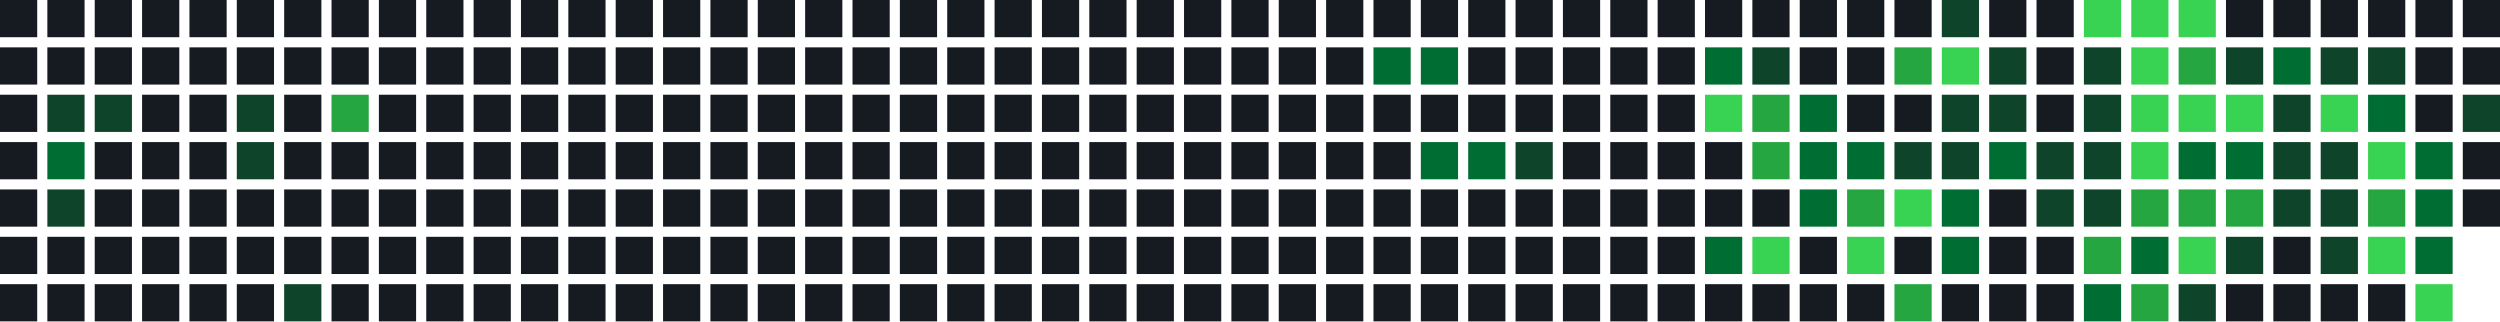
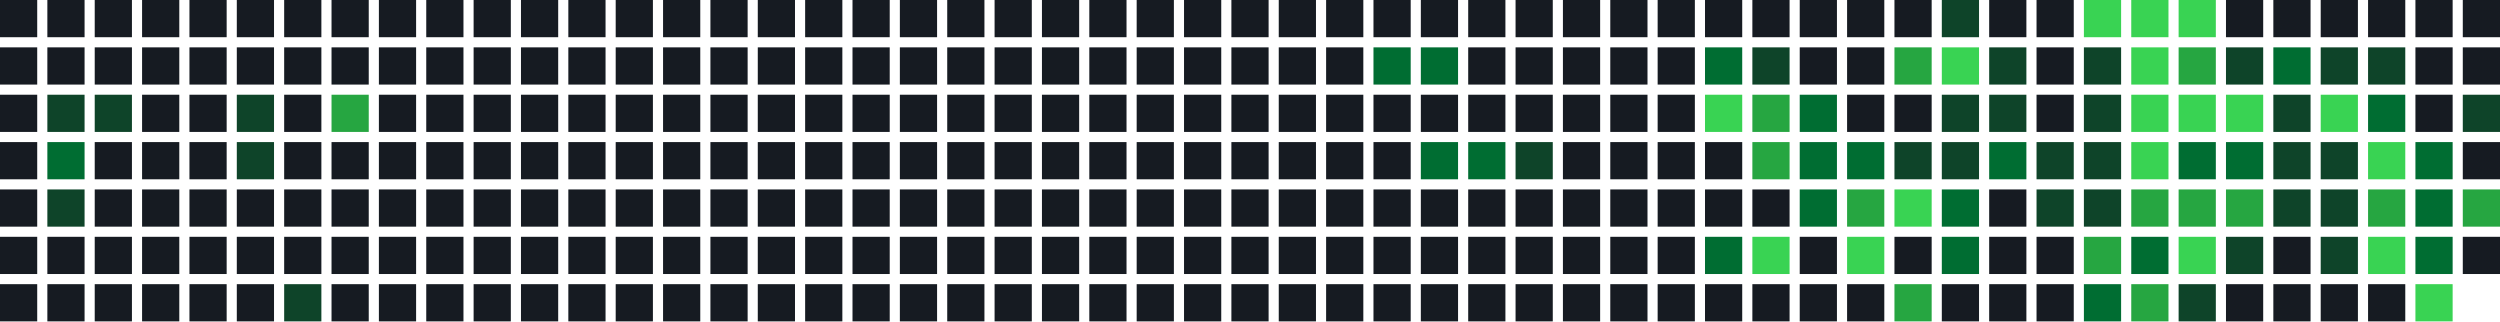
<svg xmlns="http://www.w3.org/2000/svg" width="739" height="95" viewBox="0 0 739 95">
  <rect x="0" y="0" width="11" height="11" fill="#161b22" />
  <rect x="0" y="14" width="11" height="11" fill="#161b22" />
  <rect x="0" y="28" width="11" height="11" fill="#161b22" />
  <rect x="0" y="42" width="11" height="11" fill="#161b22" />
  <rect x="0" y="56" width="11" height="11" fill="#161b22" />
  <rect x="0" y="70" width="11" height="11" fill="#161b22" />
  <rect x="0" y="84" width="11" height="11" fill="#161b22" />
  <rect x="14" y="0" width="11" height="11" fill="#161b22" />
  <rect x="14" y="14" width="11" height="11" fill="#161b22" />
  <rect x="14" y="28" width="11" height="11" fill="#0e4429" />
  <rect x="14" y="42" width="11" height="11" fill="#006d32" />
  <rect x="14" y="56" width="11" height="11" fill="#0e4429" />
  <rect x="14" y="70" width="11" height="11" fill="#161b22" />
  <rect x="14" y="84" width="11" height="11" fill="#161b22" />
  <rect x="28" y="0" width="11" height="11" fill="#161b22" />
  <rect x="28" y="14" width="11" height="11" fill="#161b22" />
  <rect x="28" y="28" width="11" height="11" fill="#0e4429" />
  <rect x="28" y="42" width="11" height="11" fill="#161b22" />
  <rect x="28" y="56" width="11" height="11" fill="#161b22" />
  <rect x="28" y="70" width="11" height="11" fill="#161b22" />
  <rect x="28" y="84" width="11" height="11" fill="#161b22" />
  <rect x="42" y="0" width="11" height="11" fill="#161b22" />
  <rect x="42" y="14" width="11" height="11" fill="#161b22" />
  <rect x="42" y="28" width="11" height="11" fill="#161b22" />
  <rect x="42" y="42" width="11" height="11" fill="#161b22" />
  <rect x="42" y="56" width="11" height="11" fill="#161b22" />
  <rect x="42" y="70" width="11" height="11" fill="#161b22" />
  <rect x="42" y="84" width="11" height="11" fill="#161b22" />
  <rect x="56" y="0" width="11" height="11" fill="#161b22" />
  <rect x="56" y="14" width="11" height="11" fill="#161b22" />
  <rect x="56" y="28" width="11" height="11" fill="#161b22" />
  <rect x="56" y="42" width="11" height="11" fill="#161b22" />
  <rect x="56" y="56" width="11" height="11" fill="#161b22" />
  <rect x="56" y="70" width="11" height="11" fill="#161b22" />
  <rect x="56" y="84" width="11" height="11" fill="#161b22" />
  <rect x="70" y="0" width="11" height="11" fill="#161b22" />
  <rect x="70" y="14" width="11" height="11" fill="#161b22" />
  <rect x="70" y="28" width="11" height="11" fill="#0e4429" />
  <rect x="70" y="42" width="11" height="11" fill="#0e4429" />
  <rect x="70" y="56" width="11" height="11" fill="#161b22" />
  <rect x="70" y="70" width="11" height="11" fill="#161b22" />
  <rect x="70" y="84" width="11" height="11" fill="#161b22" />
  <rect x="84" y="0" width="11" height="11" fill="#161b22" />
  <rect x="84" y="14" width="11" height="11" fill="#161b22" />
  <rect x="84" y="28" width="11" height="11" fill="#161b22" />
  <rect x="84" y="42" width="11" height="11" fill="#161b22" />
  <rect x="84" y="56" width="11" height="11" fill="#161b22" />
  <rect x="84" y="70" width="11" height="11" fill="#161b22" />
  <rect x="84" y="84" width="11" height="11" fill="#0e4429" />
  <rect x="98" y="0" width="11" height="11" fill="#161b22" />
  <rect x="98" y="14" width="11" height="11" fill="#161b22" />
  <rect x="98" y="28" width="11" height="11" fill="#26a641" />
  <rect x="98" y="42" width="11" height="11" fill="#161b22" />
  <rect x="98" y="56" width="11" height="11" fill="#161b22" />
  <rect x="98" y="70" width="11" height="11" fill="#161b22" />
  <rect x="98" y="84" width="11" height="11" fill="#161b22" />
  <rect x="112" y="0" width="11" height="11" fill="#161b22" />
  <rect x="112" y="14" width="11" height="11" fill="#161b22" />
  <rect x="112" y="28" width="11" height="11" fill="#161b22" />
  <rect x="112" y="42" width="11" height="11" fill="#161b22" />
  <rect x="112" y="56" width="11" height="11" fill="#161b22" />
  <rect x="112" y="70" width="11" height="11" fill="#161b22" />
  <rect x="112" y="84" width="11" height="11" fill="#161b22" />
  <rect x="126" y="0" width="11" height="11" fill="#161b22" />
  <rect x="126" y="14" width="11" height="11" fill="#161b22" />
  <rect x="126" y="28" width="11" height="11" fill="#161b22" />
  <rect x="126" y="42" width="11" height="11" fill="#161b22" />
  <rect x="126" y="56" width="11" height="11" fill="#161b22" />
  <rect x="126" y="70" width="11" height="11" fill="#161b22" />
  <rect x="126" y="84" width="11" height="11" fill="#161b22" />
  <rect x="140" y="0" width="11" height="11" fill="#161b22" />
  <rect x="140" y="14" width="11" height="11" fill="#161b22" />
  <rect x="140" y="28" width="11" height="11" fill="#161b22" />
  <rect x="140" y="42" width="11" height="11" fill="#161b22" />
  <rect x="140" y="56" width="11" height="11" fill="#161b22" />
  <rect x="140" y="70" width="11" height="11" fill="#161b22" />
  <rect x="140" y="84" width="11" height="11" fill="#161b22" />
  <rect x="154" y="0" width="11" height="11" fill="#161b22" />
  <rect x="154" y="14" width="11" height="11" fill="#161b22" />
  <rect x="154" y="28" width="11" height="11" fill="#161b22" />
  <rect x="154" y="42" width="11" height="11" fill="#161b22" />
  <rect x="154" y="56" width="11" height="11" fill="#161b22" />
  <rect x="154" y="70" width="11" height="11" fill="#161b22" />
  <rect x="154" y="84" width="11" height="11" fill="#161b22" />
  <rect x="168" y="0" width="11" height="11" fill="#161b22" />
  <rect x="168" y="14" width="11" height="11" fill="#161b22" />
  <rect x="168" y="28" width="11" height="11" fill="#161b22" />
  <rect x="168" y="42" width="11" height="11" fill="#161b22" />
  <rect x="168" y="56" width="11" height="11" fill="#161b22" />
  <rect x="168" y="70" width="11" height="11" fill="#161b22" />
  <rect x="168" y="84" width="11" height="11" fill="#161b22" />
  <rect x="182" y="0" width="11" height="11" fill="#161b22" />
  <rect x="182" y="14" width="11" height="11" fill="#161b22" />
  <rect x="182" y="28" width="11" height="11" fill="#161b22" />
  <rect x="182" y="42" width="11" height="11" fill="#161b22" />
  <rect x="182" y="56" width="11" height="11" fill="#161b22" />
  <rect x="182" y="70" width="11" height="11" fill="#161b22" />
  <rect x="182" y="84" width="11" height="11" fill="#161b22" />
  <rect x="196" y="0" width="11" height="11" fill="#161b22" />
  <rect x="196" y="14" width="11" height="11" fill="#161b22" />
  <rect x="196" y="28" width="11" height="11" fill="#161b22" />
  <rect x="196" y="42" width="11" height="11" fill="#161b22" />
  <rect x="196" y="56" width="11" height="11" fill="#161b22" />
  <rect x="196" y="70" width="11" height="11" fill="#161b22" />
  <rect x="196" y="84" width="11" height="11" fill="#161b22" />
  <rect x="210" y="0" width="11" height="11" fill="#161b22" />
  <rect x="210" y="14" width="11" height="11" fill="#161b22" />
  <rect x="210" y="28" width="11" height="11" fill="#161b22" />
  <rect x="210" y="42" width="11" height="11" fill="#161b22" />
  <rect x="210" y="56" width="11" height="11" fill="#161b22" />
  <rect x="210" y="70" width="11" height="11" fill="#161b22" />
  <rect x="210" y="84" width="11" height="11" fill="#161b22" />
  <rect x="224" y="0" width="11" height="11" fill="#161b22" />
  <rect x="224" y="14" width="11" height="11" fill="#161b22" />
  <rect x="224" y="28" width="11" height="11" fill="#161b22" />
  <rect x="224" y="42" width="11" height="11" fill="#161b22" />
  <rect x="224" y="56" width="11" height="11" fill="#161b22" />
  <rect x="224" y="70" width="11" height="11" fill="#161b22" />
  <rect x="224" y="84" width="11" height="11" fill="#161b22" />
  <rect x="238" y="0" width="11" height="11" fill="#161b22" />
  <rect x="238" y="14" width="11" height="11" fill="#161b22" />
  <rect x="238" y="28" width="11" height="11" fill="#161b22" />
  <rect x="238" y="42" width="11" height="11" fill="#161b22" />
  <rect x="238" y="56" width="11" height="11" fill="#161b22" />
  <rect x="238" y="70" width="11" height="11" fill="#161b22" />
  <rect x="238" y="84" width="11" height="11" fill="#161b22" />
  <rect x="252" y="0" width="11" height="11" fill="#161b22" />
  <rect x="252" y="14" width="11" height="11" fill="#161b22" />
  <rect x="252" y="28" width="11" height="11" fill="#161b22" />
  <rect x="252" y="42" width="11" height="11" fill="#161b22" />
  <rect x="252" y="56" width="11" height="11" fill="#161b22" />
  <rect x="252" y="70" width="11" height="11" fill="#161b22" />
  <rect x="252" y="84" width="11" height="11" fill="#161b22" />
  <rect x="266" y="0" width="11" height="11" fill="#161b22" />
  <rect x="266" y="14" width="11" height="11" fill="#161b22" />
  <rect x="266" y="28" width="11" height="11" fill="#161b22" />
  <rect x="266" y="42" width="11" height="11" fill="#161b22" />
  <rect x="266" y="56" width="11" height="11" fill="#161b22" />
  <rect x="266" y="70" width="11" height="11" fill="#161b22" />
  <rect x="266" y="84" width="11" height="11" fill="#161b22" />
  <rect x="280" y="0" width="11" height="11" fill="#161b22" />
  <rect x="280" y="14" width="11" height="11" fill="#161b22" />
  <rect x="280" y="28" width="11" height="11" fill="#161b22" />
  <rect x="280" y="42" width="11" height="11" fill="#161b22" />
  <rect x="280" y="56" width="11" height="11" fill="#161b22" />
  <rect x="280" y="70" width="11" height="11" fill="#161b22" />
  <rect x="280" y="84" width="11" height="11" fill="#161b22" />
  <rect x="294" y="0" width="11" height="11" fill="#161b22" />
  <rect x="294" y="14" width="11" height="11" fill="#161b22" />
  <rect x="294" y="28" width="11" height="11" fill="#161b22" />
  <rect x="294" y="42" width="11" height="11" fill="#161b22" />
  <rect x="294" y="56" width="11" height="11" fill="#161b22" />
  <rect x="294" y="70" width="11" height="11" fill="#161b22" />
  <rect x="294" y="84" width="11" height="11" fill="#161b22" />
  <rect x="308" y="0" width="11" height="11" fill="#161b22" />
  <rect x="308" y="14" width="11" height="11" fill="#161b22" />
  <rect x="308" y="28" width="11" height="11" fill="#161b22" />
  <rect x="308" y="42" width="11" height="11" fill="#161b22" />
  <rect x="308" y="56" width="11" height="11" fill="#161b22" />
  <rect x="308" y="70" width="11" height="11" fill="#161b22" />
  <rect x="308" y="84" width="11" height="11" fill="#161b22" />
  <rect x="322" y="0" width="11" height="11" fill="#161b22" />
  <rect x="322" y="14" width="11" height="11" fill="#161b22" />
  <rect x="322" y="28" width="11" height="11" fill="#161b22" />
  <rect x="322" y="42" width="11" height="11" fill="#161b22" />
  <rect x="322" y="56" width="11" height="11" fill="#161b22" />
  <rect x="322" y="70" width="11" height="11" fill="#161b22" />
  <rect x="322" y="84" width="11" height="11" fill="#161b22" />
  <rect x="336" y="0" width="11" height="11" fill="#161b22" />
  <rect x="336" y="14" width="11" height="11" fill="#161b22" />
  <rect x="336" y="28" width="11" height="11" fill="#161b22" />
  <rect x="336" y="42" width="11" height="11" fill="#161b22" />
  <rect x="336" y="56" width="11" height="11" fill="#161b22" />
  <rect x="336" y="70" width="11" height="11" fill="#161b22" />
  <rect x="336" y="84" width="11" height="11" fill="#161b22" />
  <rect x="350" y="0" width="11" height="11" fill="#161b22" />
  <rect x="350" y="14" width="11" height="11" fill="#161b22" />
  <rect x="350" y="28" width="11" height="11" fill="#161b22" />
  <rect x="350" y="42" width="11" height="11" fill="#161b22" />
  <rect x="350" y="56" width="11" height="11" fill="#161b22" />
  <rect x="350" y="70" width="11" height="11" fill="#161b22" />
  <rect x="350" y="84" width="11" height="11" fill="#161b22" />
  <rect x="364" y="0" width="11" height="11" fill="#161b22" />
  <rect x="364" y="14" width="11" height="11" fill="#161b22" />
  <rect x="364" y="28" width="11" height="11" fill="#161b22" />
  <rect x="364" y="42" width="11" height="11" fill="#161b22" />
  <rect x="364" y="56" width="11" height="11" fill="#161b22" />
  <rect x="364" y="70" width="11" height="11" fill="#161b22" />
  <rect x="364" y="84" width="11" height="11" fill="#161b22" />
  <rect x="378" y="0" width="11" height="11" fill="#161b22" />
  <rect x="378" y="14" width="11" height="11" fill="#161b22" />
  <rect x="378" y="28" width="11" height="11" fill="#161b22" />
  <rect x="378" y="42" width="11" height="11" fill="#161b22" />
  <rect x="378" y="56" width="11" height="11" fill="#161b22" />
  <rect x="378" y="70" width="11" height="11" fill="#161b22" />
  <rect x="378" y="84" width="11" height="11" fill="#161b22" />
  <rect x="392" y="0" width="11" height="11" fill="#161b22" />
  <rect x="392" y="14" width="11" height="11" fill="#161b22" />
  <rect x="392" y="28" width="11" height="11" fill="#161b22" />
  <rect x="392" y="42" width="11" height="11" fill="#161b22" />
  <rect x="392" y="56" width="11" height="11" fill="#161b22" />
  <rect x="392" y="70" width="11" height="11" fill="#161b22" />
  <rect x="392" y="84" width="11" height="11" fill="#161b22" />
  <rect x="406" y="0" width="11" height="11" fill="#161b22" />
  <rect x="406" y="14" width="11" height="11" fill="#006d32" />
  <rect x="406" y="28" width="11" height="11" fill="#161b22" />
  <rect x="406" y="42" width="11" height="11" fill="#161b22" />
  <rect x="406" y="56" width="11" height="11" fill="#161b22" />
  <rect x="406" y="70" width="11" height="11" fill="#161b22" />
  <rect x="406" y="84" width="11" height="11" fill="#161b22" />
  <rect x="420" y="0" width="11" height="11" fill="#161b22" />
  <rect x="420" y="14" width="11" height="11" fill="#006d32" />
  <rect x="420" y="28" width="11" height="11" fill="#161b22" />
  <rect x="420" y="42" width="11" height="11" fill="#006d32" />
  <rect x="420" y="56" width="11" height="11" fill="#161b22" />
  <rect x="420" y="70" width="11" height="11" fill="#161b22" />
  <rect x="420" y="84" width="11" height="11" fill="#161b22" />
  <rect x="434" y="0" width="11" height="11" fill="#161b22" />
  <rect x="434" y="14" width="11" height="11" fill="#161b22" />
  <rect x="434" y="28" width="11" height="11" fill="#161b22" />
  <rect x="434" y="42" width="11" height="11" fill="#006d32" />
  <rect x="434" y="56" width="11" height="11" fill="#161b22" />
  <rect x="434" y="70" width="11" height="11" fill="#161b22" />
  <rect x="434" y="84" width="11" height="11" fill="#161b22" />
  <rect x="448" y="0" width="11" height="11" fill="#161b22" />
  <rect x="448" y="14" width="11" height="11" fill="#161b22" />
  <rect x="448" y="28" width="11" height="11" fill="#161b22" />
  <rect x="448" y="42" width="11" height="11" fill="#0e4429" />
  <rect x="448" y="56" width="11" height="11" fill="#161b22" />
  <rect x="448" y="70" width="11" height="11" fill="#161b22" />
  <rect x="448" y="84" width="11" height="11" fill="#161b22" />
  <rect x="462" y="0" width="11" height="11" fill="#161b22" />
  <rect x="462" y="14" width="11" height="11" fill="#161b22" />
  <rect x="462" y="28" width="11" height="11" fill="#161b22" />
  <rect x="462" y="42" width="11" height="11" fill="#161b22" />
  <rect x="462" y="56" width="11" height="11" fill="#161b22" />
  <rect x="462" y="70" width="11" height="11" fill="#161b22" />
  <rect x="462" y="84" width="11" height="11" fill="#161b22" />
  <rect x="476" y="0" width="11" height="11" fill="#161b22" />
  <rect x="476" y="14" width="11" height="11" fill="#161b22" />
  <rect x="476" y="28" width="11" height="11" fill="#161b22" />
  <rect x="476" y="42" width="11" height="11" fill="#161b22" />
  <rect x="476" y="56" width="11" height="11" fill="#161b22" />
  <rect x="476" y="70" width="11" height="11" fill="#161b22" />
  <rect x="476" y="84" width="11" height="11" fill="#161b22" />
  <rect x="490" y="0" width="11" height="11" fill="#161b22" />
  <rect x="490" y="14" width="11" height="11" fill="#161b22" />
  <rect x="490" y="28" width="11" height="11" fill="#161b22" />
  <rect x="490" y="42" width="11" height="11" fill="#161b22" />
  <rect x="490" y="56" width="11" height="11" fill="#161b22" />
  <rect x="490" y="70" width="11" height="11" fill="#161b22" />
  <rect x="490" y="84" width="11" height="11" fill="#161b22" />
  <rect x="504" y="0" width="11" height="11" fill="#161b22" />
  <rect x="504" y="14" width="11" height="11" fill="#006d32" />
  <rect x="504" y="28" width="11" height="11" fill="#39d353" />
  <rect x="504" y="42" width="11" height="11" fill="#161b22" />
  <rect x="504" y="56" width="11" height="11" fill="#161b22" />
  <rect x="504" y="70" width="11" height="11" fill="#006d32" />
  <rect x="504" y="84" width="11" height="11" fill="#161b22" />
  <rect x="518" y="0" width="11" height="11" fill="#161b22" />
  <rect x="518" y="14" width="11" height="11" fill="#0e4429" />
  <rect x="518" y="28" width="11" height="11" fill="#26a641" />
  <rect x="518" y="42" width="11" height="11" fill="#26a641" />
  <rect x="518" y="56" width="11" height="11" fill="#161b22" />
  <rect x="518" y="70" width="11" height="11" fill="#39d353" />
  <rect x="518" y="84" width="11" height="11" fill="#161b22" />
  <rect x="532" y="0" width="11" height="11" fill="#161b22" />
  <rect x="532" y="14" width="11" height="11" fill="#161b22" />
  <rect x="532" y="28" width="11" height="11" fill="#006d32" />
  <rect x="532" y="42" width="11" height="11" fill="#006d32" />
  <rect x="532" y="56" width="11" height="11" fill="#006d32" />
  <rect x="532" y="70" width="11" height="11" fill="#161b22" />
  <rect x="532" y="84" width="11" height="11" fill="#161b22" />
  <rect x="546" y="0" width="11" height="11" fill="#161b22" />
  <rect x="546" y="14" width="11" height="11" fill="#161b22" />
  <rect x="546" y="28" width="11" height="11" fill="#161b22" />
  <rect x="546" y="42" width="11" height="11" fill="#006d32" />
  <rect x="546" y="56" width="11" height="11" fill="#26a641" />
  <rect x="546" y="70" width="11" height="11" fill="#39d353" />
  <rect x="546" y="84" width="11" height="11" fill="#161b22" />
  <rect x="560" y="0" width="11" height="11" fill="#161b22" />
  <rect x="560" y="14" width="11" height="11" fill="#26a641" />
  <rect x="560" y="28" width="11" height="11" fill="#161b22" />
  <rect x="560" y="42" width="11" height="11" fill="#0e4429" />
  <rect x="560" y="56" width="11" height="11" fill="#39d353" />
  <rect x="560" y="70" width="11" height="11" fill="#161b22" />
  <rect x="560" y="84" width="11" height="11" fill="#26a641" />
  <rect x="574" y="0" width="11" height="11" fill="#0e4429" />
  <rect x="574" y="14" width="11" height="11" fill="#39d353" />
  <rect x="574" y="28" width="11" height="11" fill="#0e4429" />
  <rect x="574" y="42" width="11" height="11" fill="#0e4429" />
  <rect x="574" y="56" width="11" height="11" fill="#006d32" />
  <rect x="574" y="70" width="11" height="11" fill="#006d32" />
  <rect x="574" y="84" width="11" height="11" fill="#161b22" />
  <rect x="588" y="0" width="11" height="11" fill="#161b22" />
  <rect x="588" y="14" width="11" height="11" fill="#0e4429" />
  <rect x="588" y="28" width="11" height="11" fill="#0e4429" />
  <rect x="588" y="42" width="11" height="11" fill="#006d32" />
  <rect x="588" y="56" width="11" height="11" fill="#161b22" />
  <rect x="588" y="70" width="11" height="11" fill="#161b22" />
  <rect x="588" y="84" width="11" height="11" fill="#161b22" />
  <rect x="602" y="0" width="11" height="11" fill="#161b22" />
  <rect x="602" y="14" width="11" height="11" fill="#161b22" />
  <rect x="602" y="28" width="11" height="11" fill="#161b22" />
  <rect x="602" y="42" width="11" height="11" fill="#0e4429" />
  <rect x="602" y="56" width="11" height="11" fill="#0e4429" />
  <rect x="602" y="70" width="11" height="11" fill="#161b22" />
  <rect x="602" y="84" width="11" height="11" fill="#161b22" />
  <rect x="616" y="0" width="11" height="11" fill="#39d353" />
  <rect x="616" y="14" width="11" height="11" fill="#0e4429" />
  <rect x="616" y="28" width="11" height="11" fill="#0e4429" />
  <rect x="616" y="42" width="11" height="11" fill="#0e4429" />
  <rect x="616" y="56" width="11" height="11" fill="#0e4429" />
  <rect x="616" y="70" width="11" height="11" fill="#26a641" />
  <rect x="616" y="84" width="11" height="11" fill="#006d32" />
  <rect x="630" y="0" width="11" height="11" fill="#39d353" />
  <rect x="630" y="14" width="11" height="11" fill="#39d353" />
  <rect x="630" y="28" width="11" height="11" fill="#39d353" />
  <rect x="630" y="42" width="11" height="11" fill="#39d353" />
  <rect x="630" y="56" width="11" height="11" fill="#26a641" />
  <rect x="630" y="70" width="11" height="11" fill="#006d32" />
  <rect x="630" y="84" width="11" height="11" fill="#26a641" />
  <rect x="644" y="0" width="11" height="11" fill="#39d353" />
  <rect x="644" y="14" width="11" height="11" fill="#26a641" />
  <rect x="644" y="28" width="11" height="11" fill="#39d353" />
  <rect x="644" y="42" width="11" height="11" fill="#006d32" />
  <rect x="644" y="56" width="11" height="11" fill="#26a641" />
  <rect x="644" y="70" width="11" height="11" fill="#39d353" />
  <rect x="644" y="84" width="11" height="11" fill="#0e4429" />
  <rect x="658" y="0" width="11" height="11" fill="#161b22" />
  <rect x="658" y="14" width="11" height="11" fill="#0e4429" />
  <rect x="658" y="28" width="11" height="11" fill="#39d353" />
  <rect x="658" y="42" width="11" height="11" fill="#006d32" />
  <rect x="658" y="56" width="11" height="11" fill="#26a641" />
  <rect x="658" y="70" width="11" height="11" fill="#0e4429" />
  <rect x="658" y="84" width="11" height="11" fill="#161b22" />
  <rect x="672" y="0" width="11" height="11" fill="#161b22" />
  <rect x="672" y="14" width="11" height="11" fill="#006d32" />
  <rect x="672" y="28" width="11" height="11" fill="#0e4429" />
  <rect x="672" y="42" width="11" height="11" fill="#0e4429" />
  <rect x="672" y="56" width="11" height="11" fill="#0e4429" />
  <rect x="672" y="70" width="11" height="11" fill="#161b22" />
  <rect x="672" y="84" width="11" height="11" fill="#161b22" />
  <rect x="686" y="0" width="11" height="11" fill="#161b22" />
  <rect x="686" y="14" width="11" height="11" fill="#0e4429" />
  <rect x="686" y="28" width="11" height="11" fill="#39d353" />
  <rect x="686" y="42" width="11" height="11" fill="#0e4429" />
  <rect x="686" y="56" width="11" height="11" fill="#0e4429" />
  <rect x="686" y="70" width="11" height="11" fill="#0e4429" />
  <rect x="686" y="84" width="11" height="11" fill="#161b22" />
  <rect x="700" y="0" width="11" height="11" fill="#161b22" />
  <rect x="700" y="14" width="11" height="11" fill="#0e4429" />
  <rect x="700" y="28" width="11" height="11" fill="#006d32" />
  <rect x="700" y="42" width="11" height="11" fill="#39d353" />
  <rect x="700" y="56" width="11" height="11" fill="#26a641" />
  <rect x="700" y="70" width="11" height="11" fill="#39d353" />
  <rect x="700" y="84" width="11" height="11" fill="#161b22" />
  <rect x="714" y="0" width="11" height="11" fill="#161b22" />
  <rect x="714" y="14" width="11" height="11" fill="#161b22" />
  <rect x="714" y="28" width="11" height="11" fill="#161b22" />
  <rect x="714" y="42" width="11" height="11" fill="#006d32" />
  <rect x="714" y="56" width="11" height="11" fill="#006d32" />
  <rect x="714" y="70" width="11" height="11" fill="#006d32" />
  <rect x="714" y="84" width="11" height="11" fill="#39d353" />
  <rect x="728" y="0" width="11" height="11" fill="#161b22" />
  <rect x="728" y="14" width="11" height="11" fill="#161b22" />
  <rect x="728" y="28" width="11" height="11" fill="#0e4429" />
  <rect x="728" y="42" width="11" height="11" fill="#161b22" />
-   <rect x="728" y="56" width="11" height="11" fill="#161b22" />
+   <rect x="728" y="56" width="11" height="11" fill="#26a641" />
+   <rect x="728" y="70" width="11" height="11" fill="#161b22" />
</svg>
